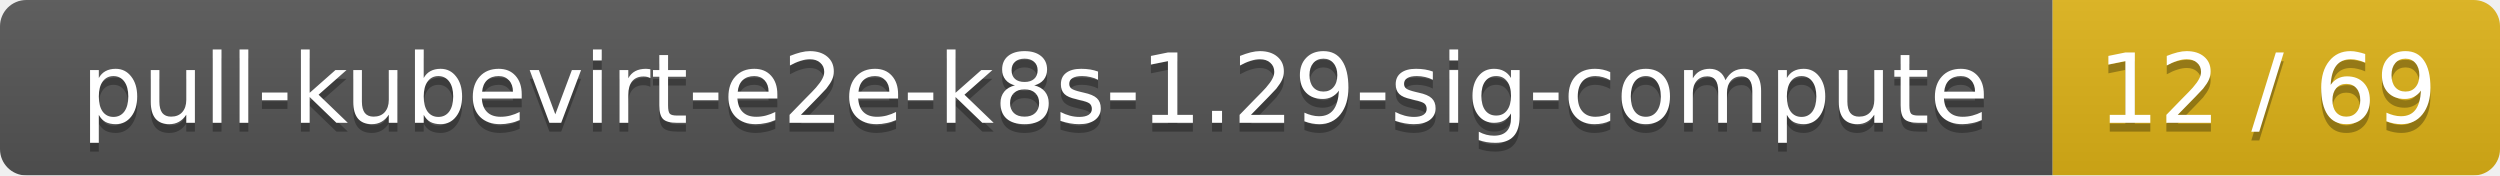
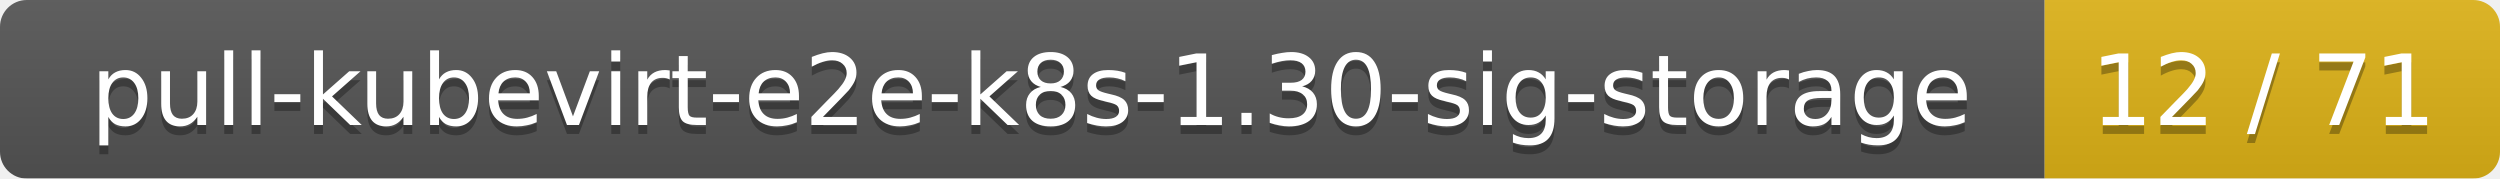
- <svg xmlns="http://www.w3.org/2000/svg" width="285" height="20">
+ <svg xmlns="http://www.w3.org/2000/svg" width="280" height="20">
  <linearGradient id="smooth" x2="0" y2="100%">
    <stop offset="0" stop-color="#bbb" stop-opacity=".1" />
    <stop offset="1" stop-opacity=".1" />
  </linearGradient>
  <mask id="round">
-     <rect width="285" height="20" rx="3" fill="#fff" />
+     <rect width="280" height="20" rx="3" fill="#fff" />
  </mask>
  <g mask="url(#round)">
-     <rect width="234" height="20" fill="#555" />
-     <rect x="234" width="51" height="20" fill="#dfb317" />
-     <rect width="285" height="20" fill="url(#smooth)" />
+     <rect width="229" height="20" fill="#555" />
+     <rect x="229" width="51" height="20" fill="#dfb317" />
+     <rect width="280" height="20" fill="url(#smooth)" />
  </g>
  <g fill="#fff" text-anchor="middle" font-family="DejaVu Sans,Verdana,Geneva,sans-serif" font-size="11">
-     <text x="118" y="15" fill="#010101" fill-opacity=".3">pull-kubevirt-e2e-k8s-1.29-sig-compute</text>
-     <text x="118" y="14">pull-kubevirt-e2e-k8s-1.29-sig-compute</text>
-     <text x="258.5" y="15" fill="#010101" fill-opacity=".3">12 / 69</text>
-     <text x="258.5" y="14">12 / 69</text>
+     <text x="115.5" y="15" fill="#010101" fill-opacity=".3">pull-kubevirt-e2e-k8s-1.30-sig-storage</text>
+     <text x="115.5" y="14">pull-kubevirt-e2e-k8s-1.30-sig-storage</text>
+     <text x="253.5" y="15" fill="#010101" fill-opacity=".3">12 / 71</text>
+     <text x="253.5" y="14">12 / 71</text>
  </g>
</svg>
